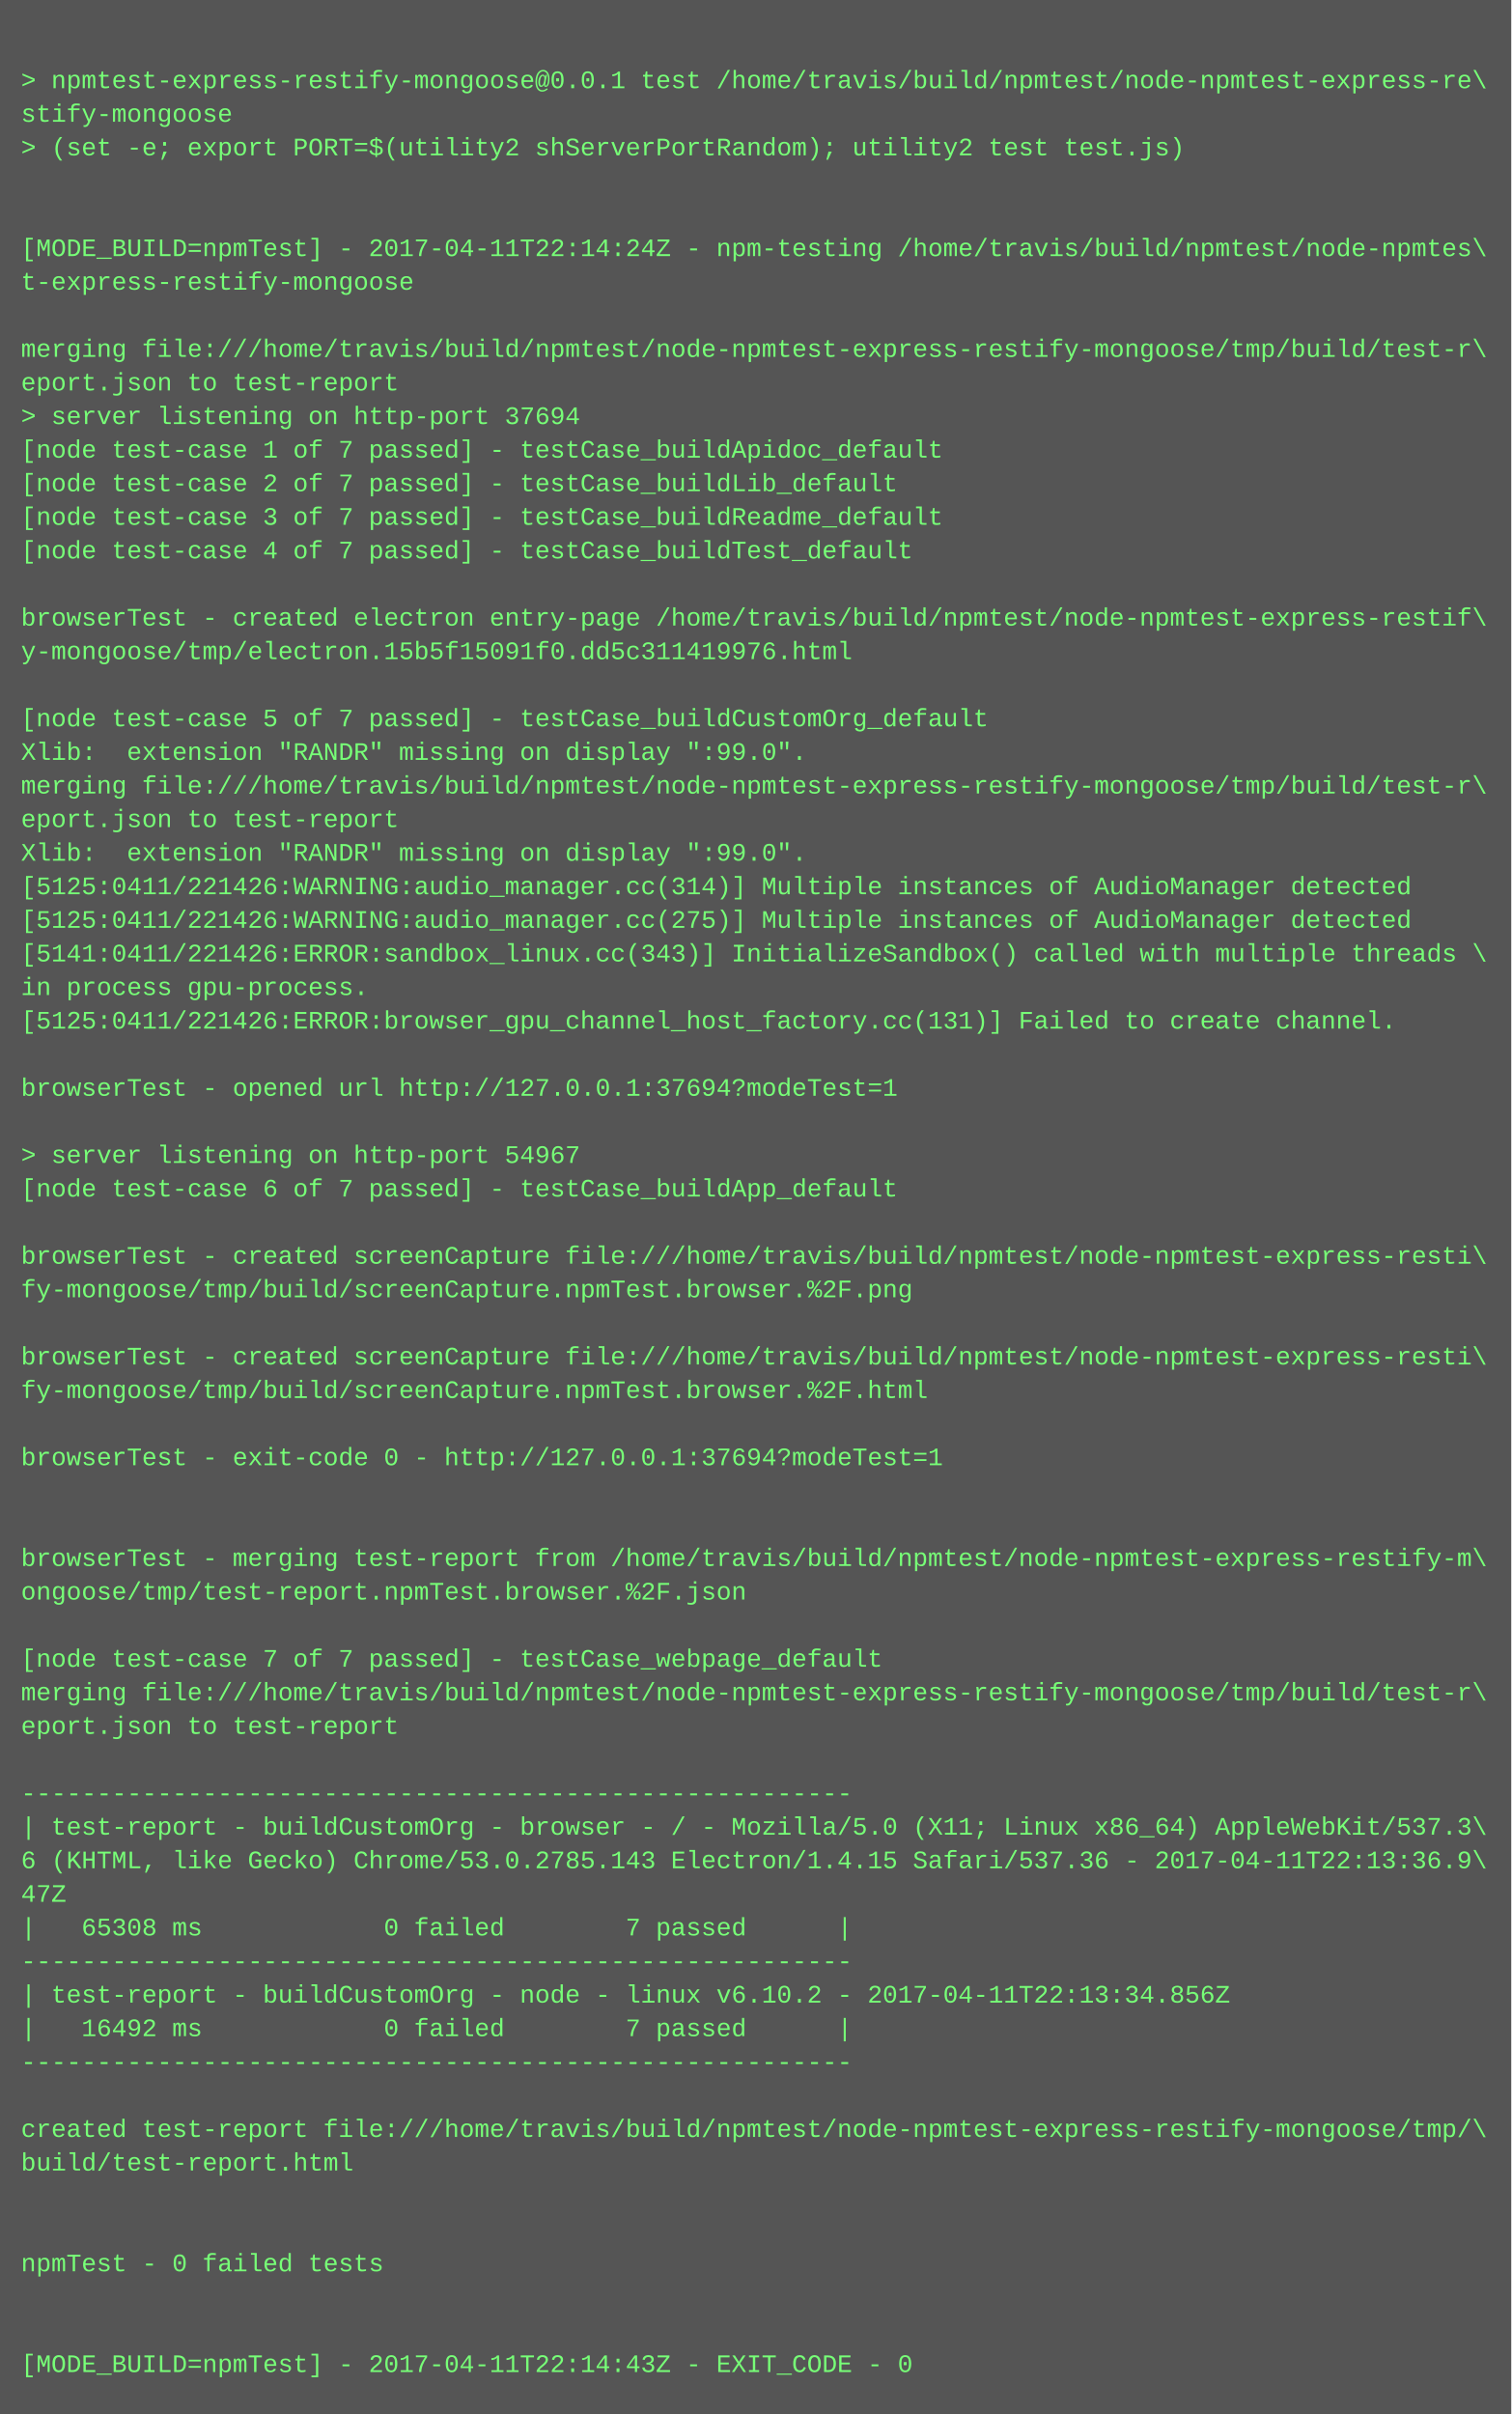
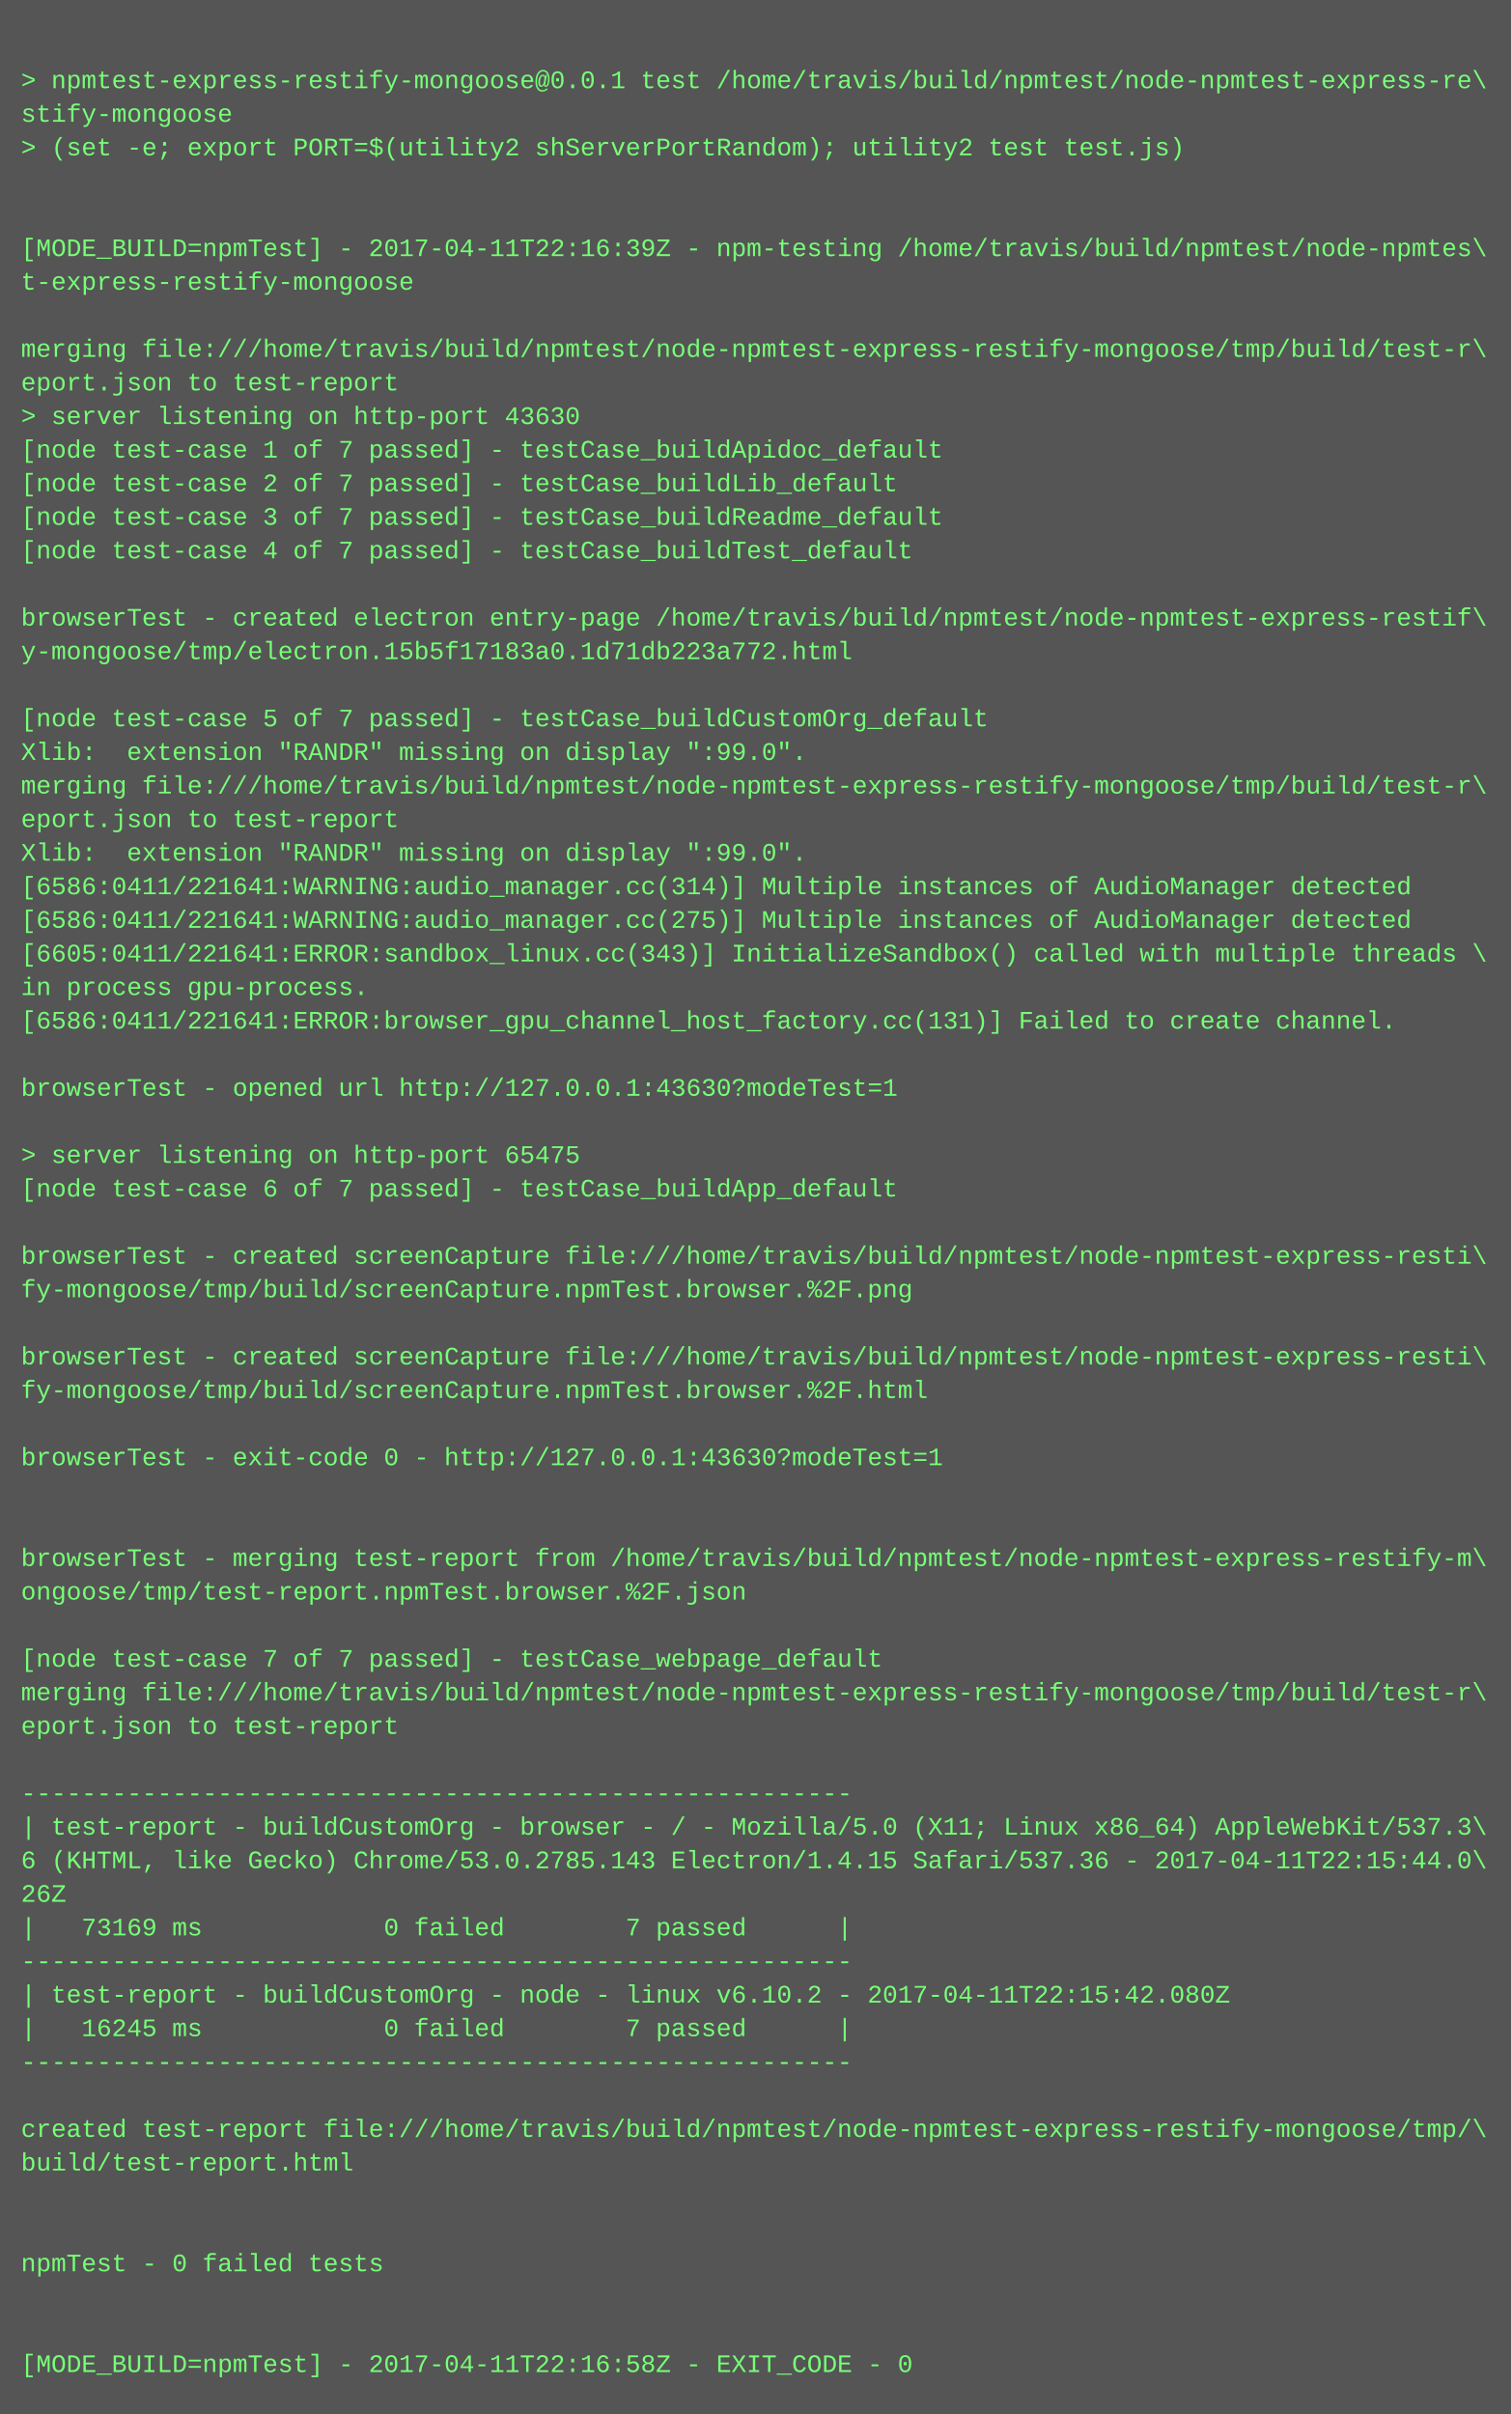
<svg xmlns="http://www.w3.org/2000/svg" height="1150" width="720">
  <rect height="1150" fill="#555" width="720" />
  <text fill="#7f7" font-family="Courier New" font-size="12" xml:space="preserve">
    <tspan x="10" y="26" />
    <tspan x="10" y="42">&gt; npmtest-express-restify-mongoose@0.0.1 test /home/travis/build/npmtest/node-npmtest-express-re\</tspan>
    <tspan x="10" y="58">stify-mongoose</tspan>
    <tspan x="10" y="74">&gt; (set -e; export PORT=$(utility2 shServerPortRandom); utility2 test test.js)</tspan>
    <tspan x="10" y="90" />
    <tspan x="10" y="106" />
-     <tspan x="10" y="122">[MODE_BUILD=npmTest] - 2017-04-11T22:14:24Z - npm-testing /home/travis/build/npmtest/node-npmtes\</tspan>
+     <tspan x="10" y="122">[MODE_BUILD=npmTest] - 2017-04-11T22:16:39Z - npm-testing /home/travis/build/npmtest/node-npmtes\</tspan>
    <tspan x="10" y="138">t-express-restify-mongoose</tspan>
    <tspan x="10" y="154" />
    <tspan x="10" y="170">merging file:///home/travis/build/npmtest/node-npmtest-express-restify-mongoose/tmp/build/test-r\</tspan>
    <tspan x="10" y="186">eport.json to test-report</tspan>
-     <tspan x="10" y="202">&gt; server listening on http-port 37694</tspan>
+     <tspan x="10" y="202">&gt; server listening on http-port 43630</tspan>
    <tspan x="10" y="218">[node test-case 1 of 7 passed] - testCase_buildApidoc_default</tspan>
    <tspan x="10" y="234">[node test-case 2 of 7 passed] - testCase_buildLib_default</tspan>
    <tspan x="10" y="250">[node test-case 3 of 7 passed] - testCase_buildReadme_default</tspan>
    <tspan x="10" y="266">[node test-case 4 of 7 passed] - testCase_buildTest_default</tspan>
    <tspan x="10" y="282" />
    <tspan x="10" y="298">browserTest - created electron entry-page /home/travis/build/npmtest/node-npmtest-express-restif\</tspan>
-     <tspan x="10" y="314">y-mongoose/tmp/electron.15b5f15091f0.dd5c311419976.html</tspan>
+     <tspan x="10" y="314">y-mongoose/tmp/electron.15b5f17183a0.1d71db223a772.html</tspan>
    <tspan x="10" y="330" />
    <tspan x="10" y="346">[node test-case 5 of 7 passed] - testCase_buildCustomOrg_default</tspan>
    <tspan x="10" y="362">Xlib:  extension "RANDR" missing on display ":99.0".</tspan>
    <tspan x="10" y="378">merging file:///home/travis/build/npmtest/node-npmtest-express-restify-mongoose/tmp/build/test-r\</tspan>
    <tspan x="10" y="394">eport.json to test-report</tspan>
    <tspan x="10" y="410">Xlib:  extension "RANDR" missing on display ":99.0".</tspan>
-     <tspan x="10" y="426">[5125:0411/221426:WARNING:audio_manager.cc(314)] Multiple instances of AudioManager detected</tspan>
-     <tspan x="10" y="442">[5125:0411/221426:WARNING:audio_manager.cc(275)] Multiple instances of AudioManager detected</tspan>
-     <tspan x="10" y="458">[5141:0411/221426:ERROR:sandbox_linux.cc(343)] InitializeSandbox() called with multiple threads \</tspan>
+     <tspan x="10" y="426">[6586:0411/221641:WARNING:audio_manager.cc(314)] Multiple instances of AudioManager detected</tspan>
+     <tspan x="10" y="442">[6586:0411/221641:WARNING:audio_manager.cc(275)] Multiple instances of AudioManager detected</tspan>
+     <tspan x="10" y="458">[6605:0411/221641:ERROR:sandbox_linux.cc(343)] InitializeSandbox() called with multiple threads \</tspan>
    <tspan x="10" y="474">in process gpu-process. </tspan>
-     <tspan x="10" y="490">[5125:0411/221426:ERROR:browser_gpu_channel_host_factory.cc(131)] Failed to create channel.</tspan>
+     <tspan x="10" y="490">[6586:0411/221641:ERROR:browser_gpu_channel_host_factory.cc(131)] Failed to create channel.</tspan>
    <tspan x="10" y="506" />
-     <tspan x="10" y="522">browserTest - opened url http://127.0.0.1:37694?modeTest=1</tspan>
+     <tspan x="10" y="522">browserTest - opened url http://127.0.0.1:43630?modeTest=1</tspan>
    <tspan x="10" y="538" />
-     <tspan x="10" y="554">&gt; server listening on http-port 54967</tspan>
+     <tspan x="10" y="554">&gt; server listening on http-port 65475</tspan>
    <tspan x="10" y="570">[node test-case 6 of 7 passed] - testCase_buildApp_default</tspan>
    <tspan x="10" y="586" />
    <tspan x="10" y="602">browserTest - created screenCapture file:///home/travis/build/npmtest/node-npmtest-express-resti\</tspan>
    <tspan x="10" y="618">fy-mongoose/tmp/build/screenCapture.npmTest.browser.%2F.png</tspan>
    <tspan x="10" y="634" />
    <tspan x="10" y="650">browserTest - created screenCapture file:///home/travis/build/npmtest/node-npmtest-express-resti\</tspan>
    <tspan x="10" y="666">fy-mongoose/tmp/build/screenCapture.npmTest.browser.%2F.html</tspan>
    <tspan x="10" y="682" />
-     <tspan x="10" y="698">browserTest - exit-code 0 - http://127.0.0.1:37694?modeTest=1</tspan>
+     <tspan x="10" y="698">browserTest - exit-code 0 - http://127.0.0.1:43630?modeTest=1</tspan>
    <tspan x="10" y="714" />
    <tspan x="10" y="730" />
    <tspan x="10" y="746">browserTest - merging test-report from /home/travis/build/npmtest/node-npmtest-express-restify-m\</tspan>
    <tspan x="10" y="762">ongoose/tmp/test-report.npmTest.browser.%2F.json</tspan>
    <tspan x="10" y="778" />
    <tspan x="10" y="794">[node test-case 7 of 7 passed] - testCase_webpage_default</tspan>
    <tspan x="10" y="810">merging file:///home/travis/build/npmtest/node-npmtest-express-restify-mongoose/tmp/build/test-r\</tspan>
    <tspan x="10" y="826">eport.json to test-report</tspan>
    <tspan x="10" y="842" />
    <tspan x="10" y="858">-------------------------------------------------------</tspan>
    <tspan x="10" y="874">| test-report - buildCustomOrg - browser - / - Mozilla/5.0 (X11; Linux x86_64) AppleWebKit/537.3\</tspan>
-     <tspan x="10" y="890">6 (KHTML, like Gecko) Chrome/53.0.2785.143 Electron/1.4.15 Safari/537.36 - 2017-04-11T22:13:36.9\</tspan>
-     <tspan x="10" y="906">47Z</tspan>
-     <tspan x="10" y="922">|   65308 ms            0 failed        7 passed      |</tspan>
+     <tspan x="10" y="890">6 (KHTML, like Gecko) Chrome/53.0.2785.143 Electron/1.4.15 Safari/537.36 - 2017-04-11T22:15:44.0\</tspan>
+     <tspan x="10" y="906">26Z</tspan>
+     <tspan x="10" y="922">|   73169 ms            0 failed        7 passed      |</tspan>
    <tspan x="10" y="938">-------------------------------------------------------</tspan>
-     <tspan x="10" y="954">| test-report - buildCustomOrg - node - linux v6.10.2 - 2017-04-11T22:13:34.856Z</tspan>
-     <tspan x="10" y="970">|   16492 ms            0 failed        7 passed      |</tspan>
+     <tspan x="10" y="954">| test-report - buildCustomOrg - node - linux v6.10.2 - 2017-04-11T22:15:42.080Z</tspan>
+     <tspan x="10" y="970">|   16245 ms            0 failed        7 passed      |</tspan>
    <tspan x="10" y="986">-------------------------------------------------------</tspan>
    <tspan x="10" y="1002" />
    <tspan x="10" y="1018">created test-report file:///home/travis/build/npmtest/node-npmtest-express-restify-mongoose/tmp/\</tspan>
    <tspan x="10" y="1034">build/test-report.html</tspan>
    <tspan x="10" y="1050" />
    <tspan x="10" y="1066" />
    <tspan x="10" y="1082">npmTest - 0 failed tests</tspan>
    <tspan x="10" y="1098" />
    <tspan x="10" y="1114" />
-     <tspan x="10" y="1130">[MODE_BUILD=npmTest] - 2017-04-11T22:14:43Z - EXIT_CODE - 0</tspan>
+     <tspan x="10" y="1130">[MODE_BUILD=npmTest] - 2017-04-11T22:16:58Z - EXIT_CODE - 0</tspan>
  </text>
</svg>
